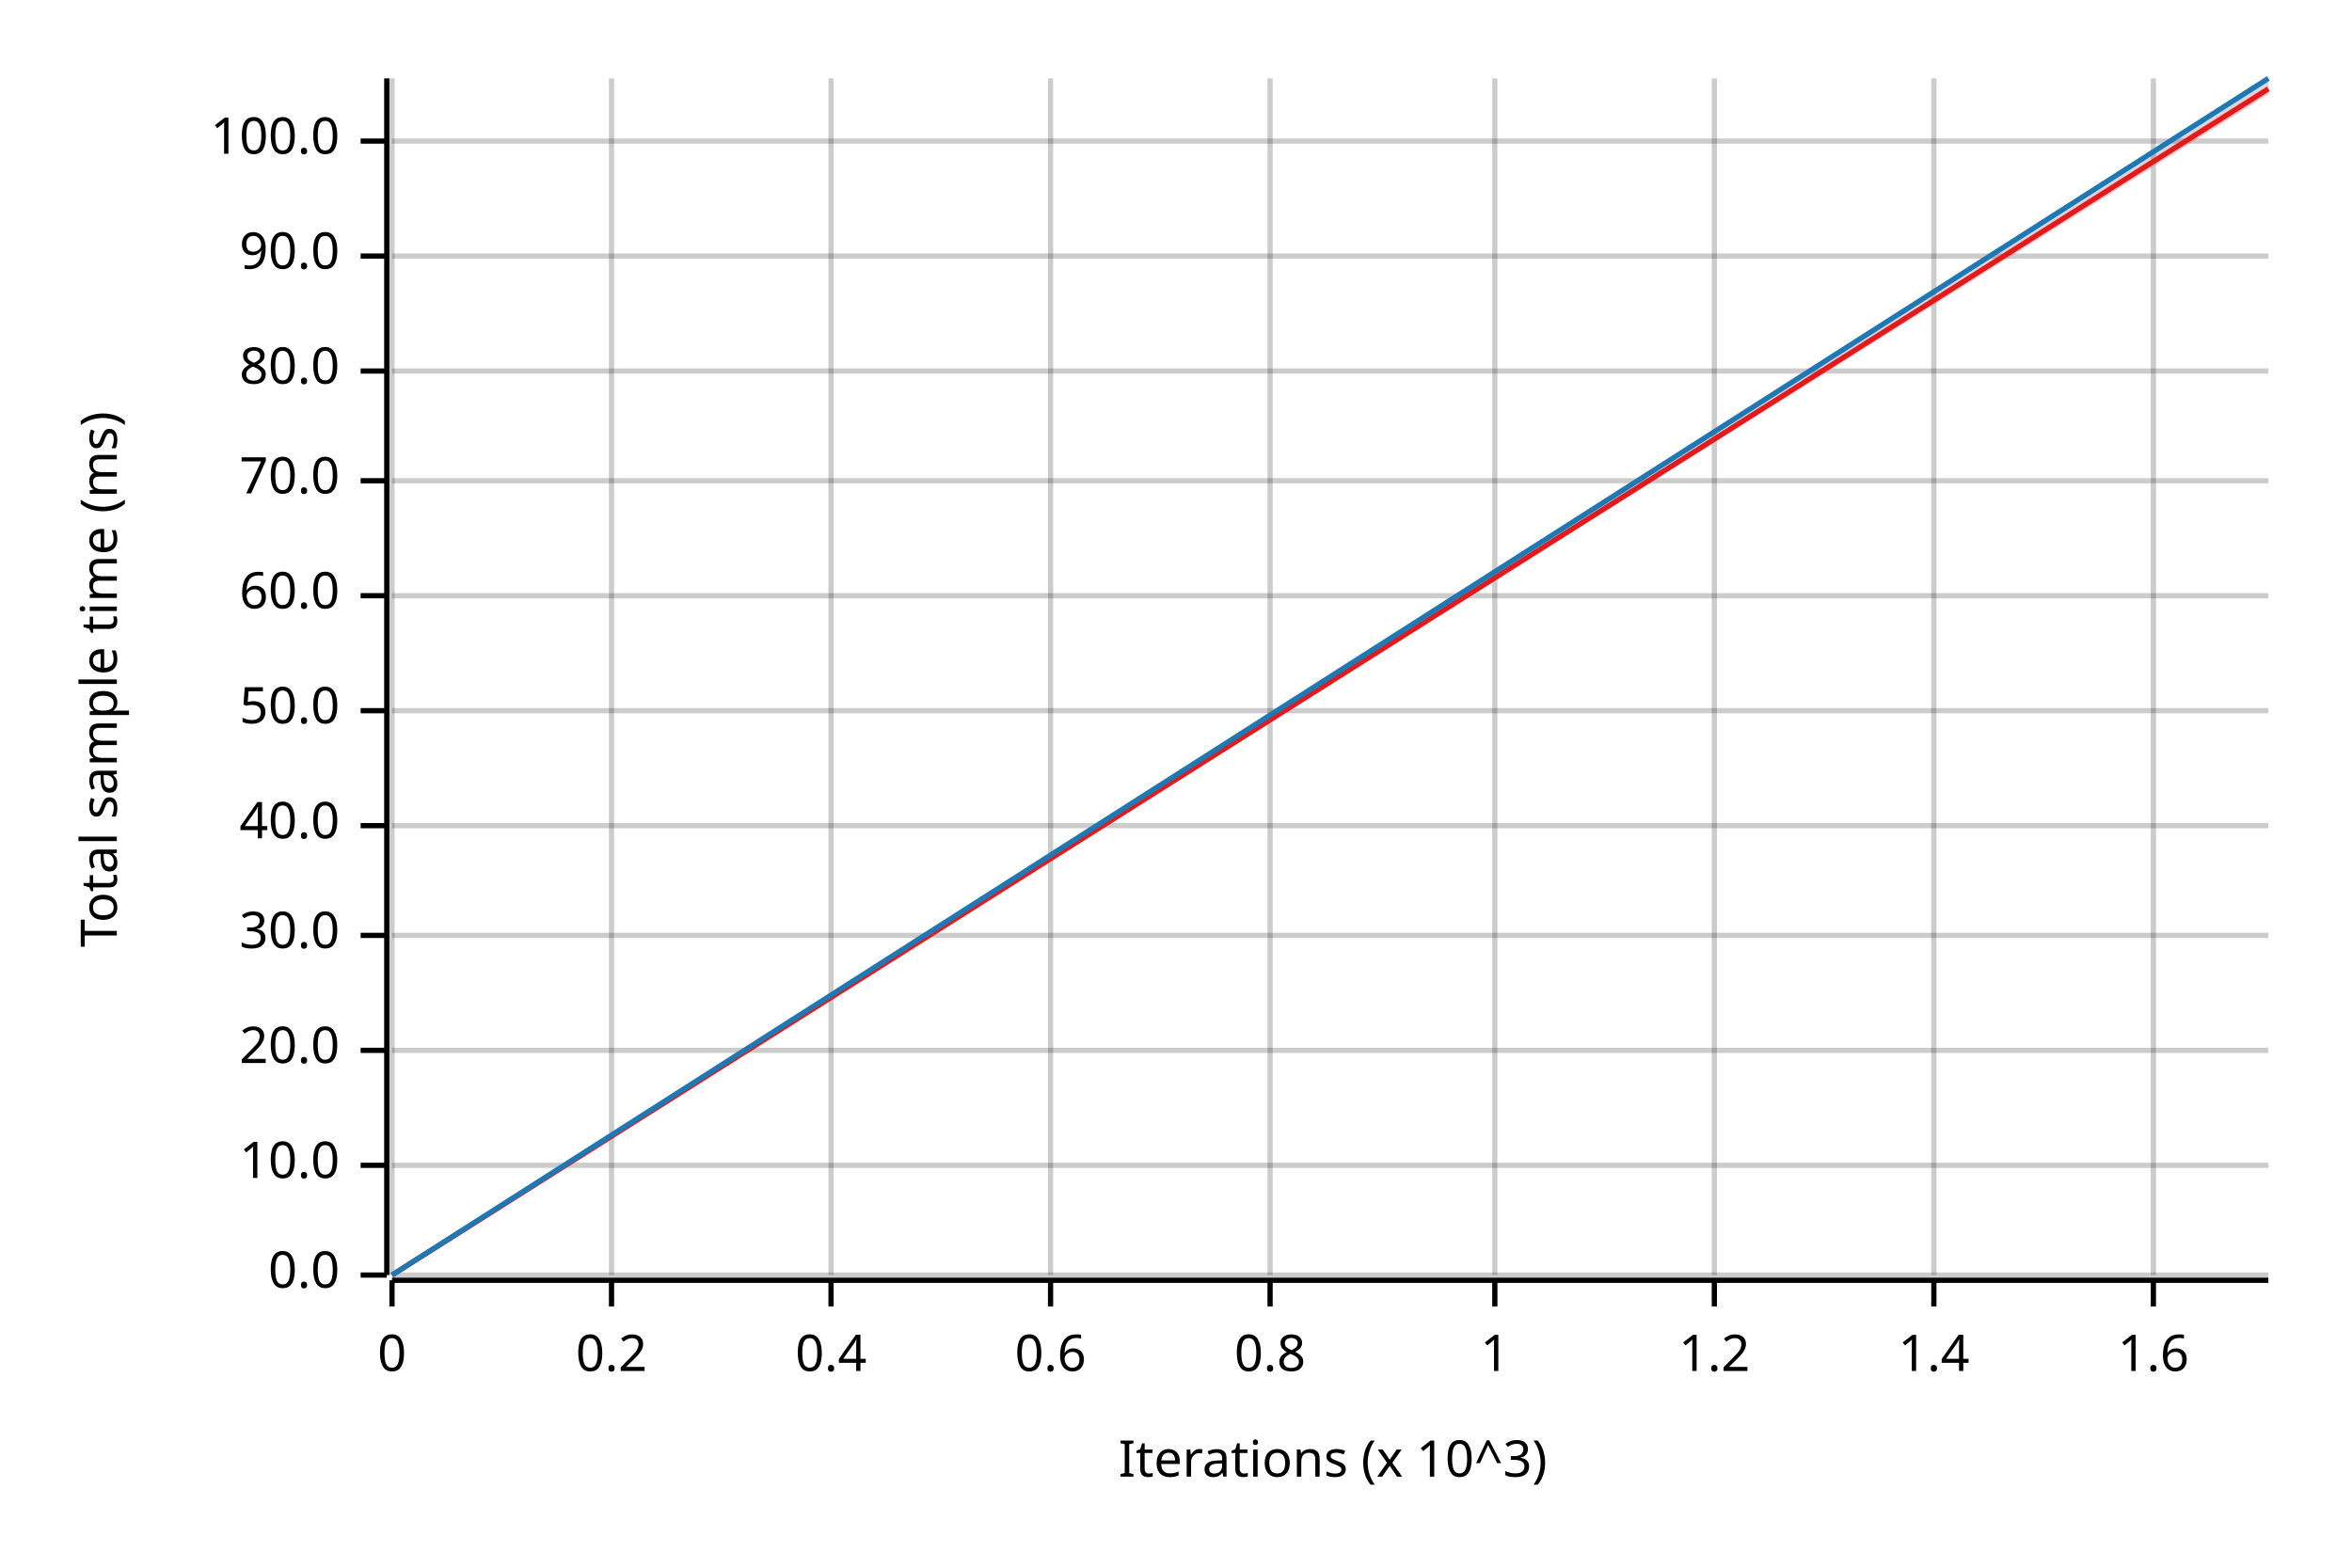
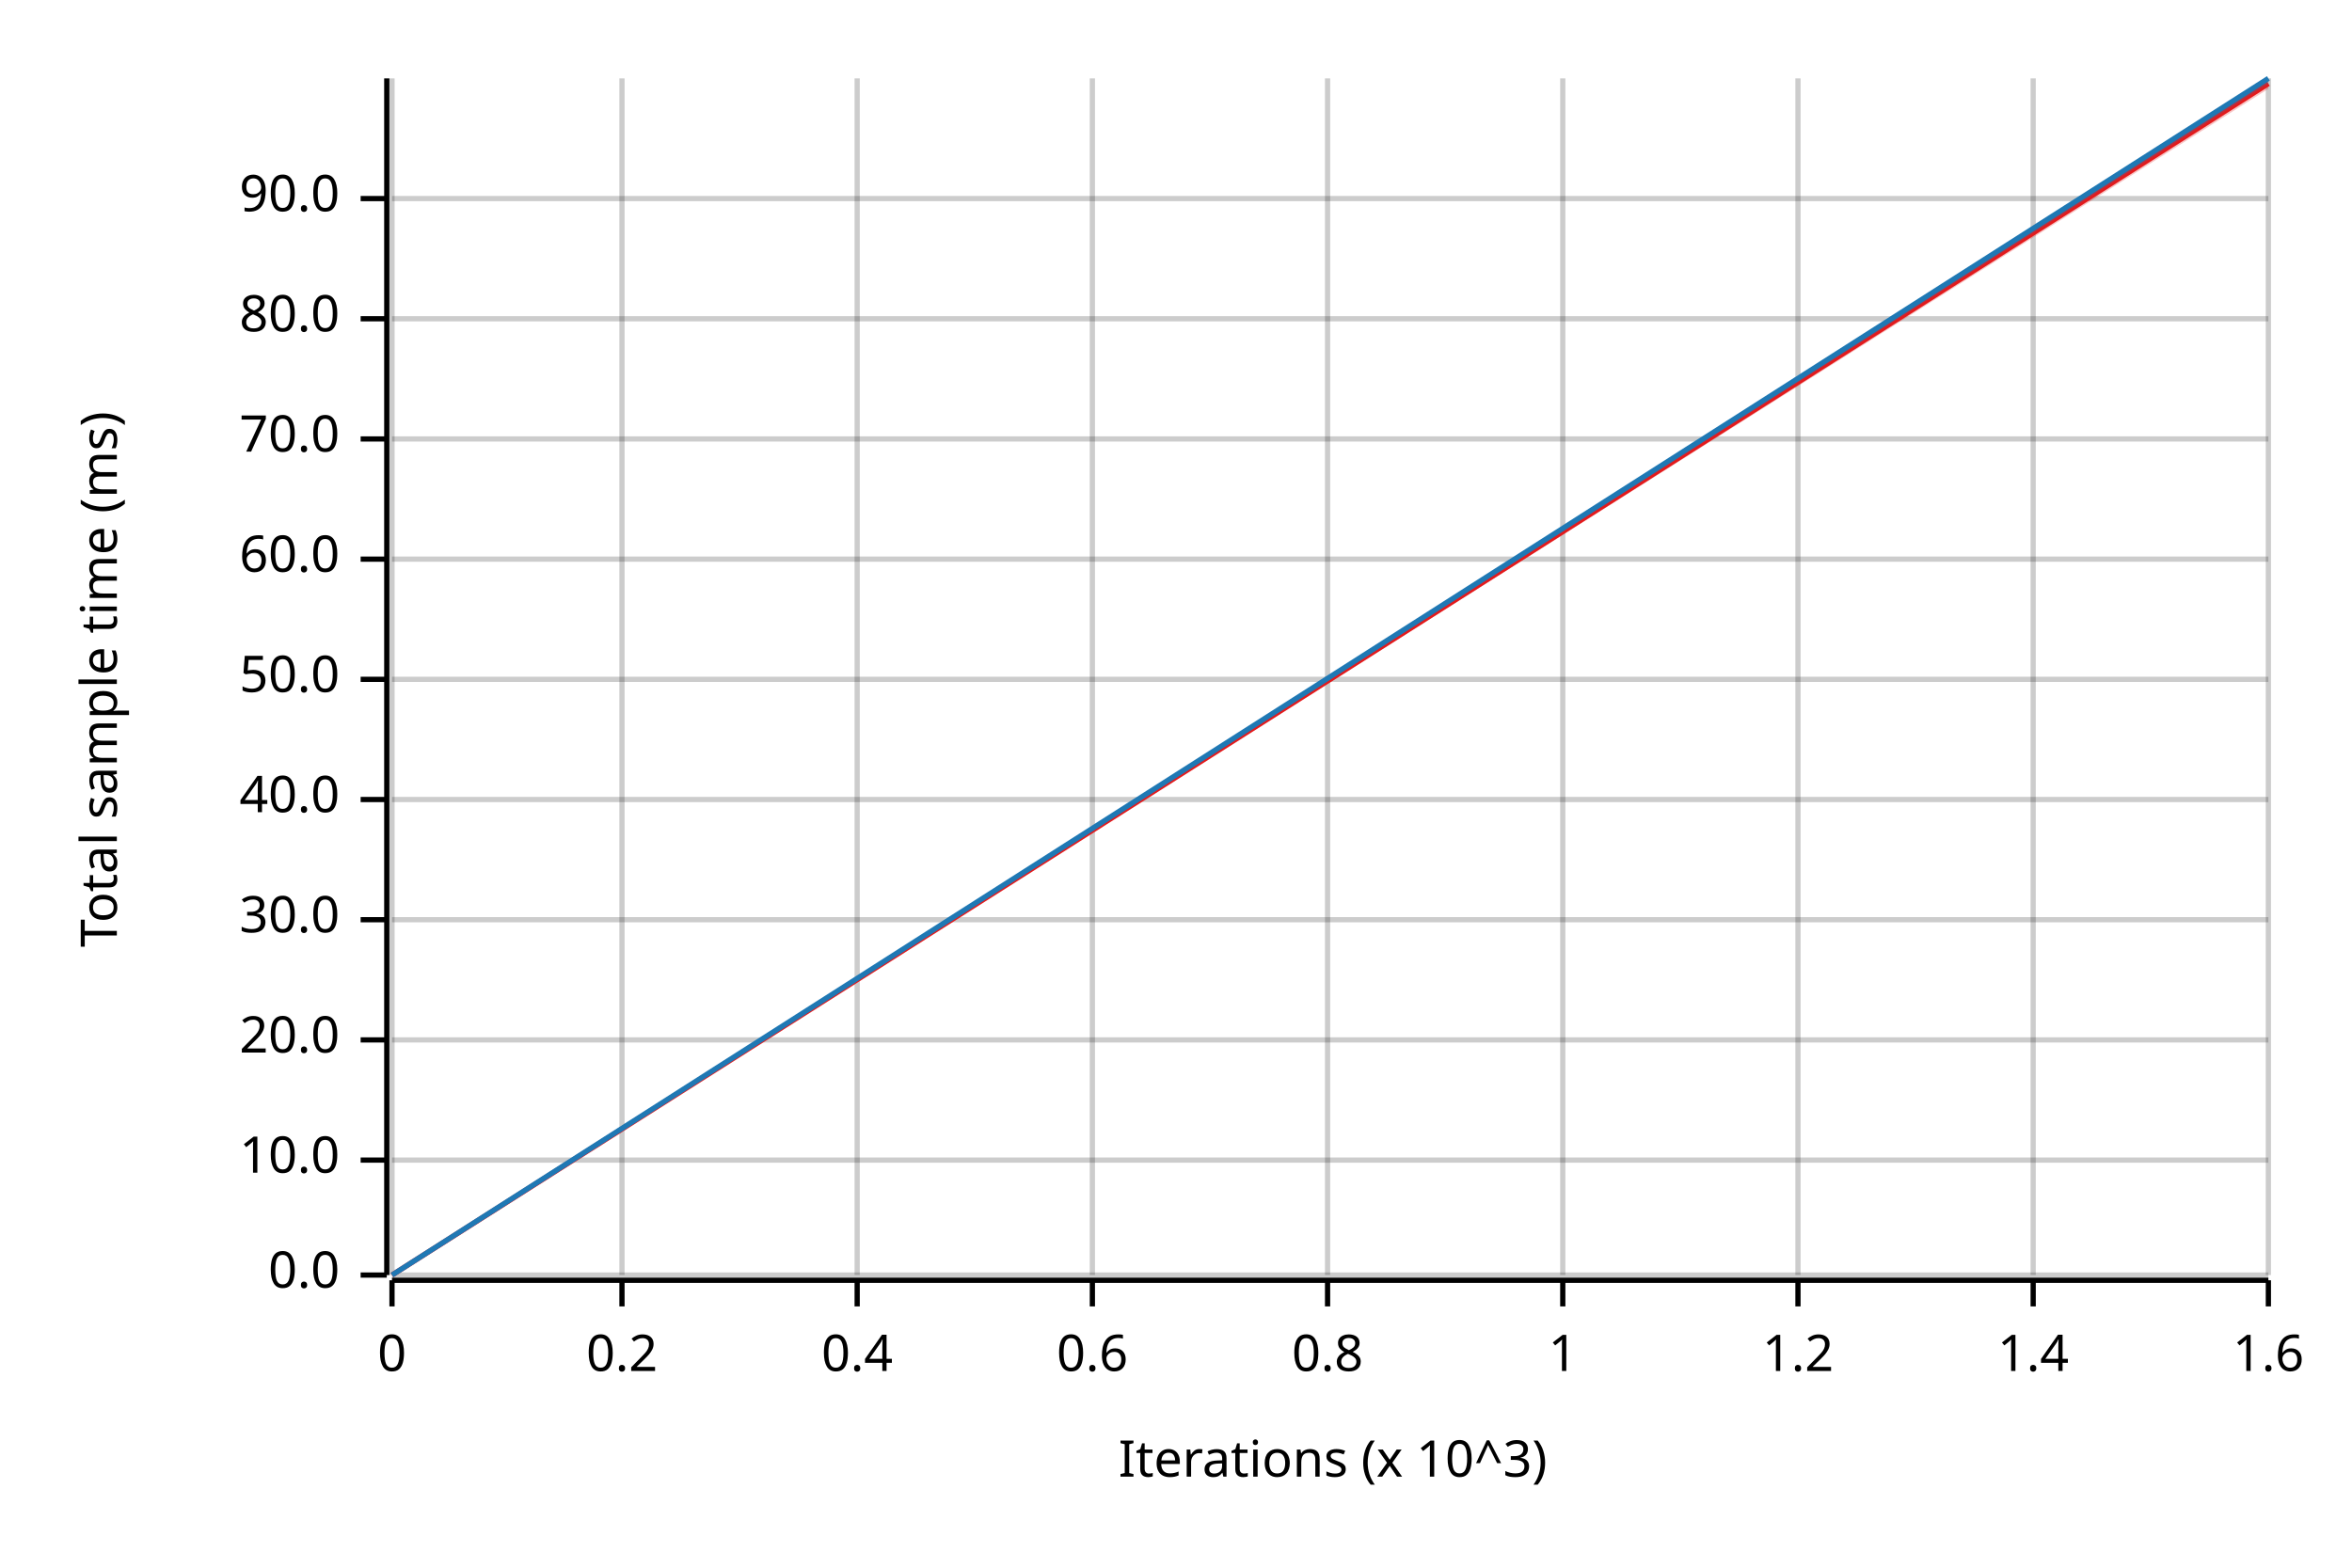
<svg xmlns="http://www.w3.org/2000/svg" width="450" height="300" viewBox="0 0 450 300">
  <text x="15" y="130" dy="0.76em" text-anchor="middle" font-family="sans-serif" font-size="9.677" opacity="1" fill="#000000" transform="rotate(270, 15, 130)">
Total sample time (ms)
</text>
  <text x="255" y="285" dy="-0.5ex" text-anchor="middle" font-family="sans-serif" font-size="9.677" opacity="1" fill="#000000">
Iterations (x 10^3)
</text>
  <line opacity="0.2" stroke="#000000" stroke-width="1" x1="75" y1="244" x2="75" y2="15" />
-   <line opacity="0.2" stroke="#000000" stroke-width="1" x1="117" y1="244" x2="117" y2="15" />
-   <line opacity="0.2" stroke="#000000" stroke-width="1" x1="159" y1="244" x2="159" y2="15" />
-   <line opacity="0.2" stroke="#000000" stroke-width="1" x1="201" y1="244" x2="201" y2="15" />
-   <line opacity="0.2" stroke="#000000" stroke-width="1" x1="243" y1="244" x2="243" y2="15" />
-   <line opacity="0.2" stroke="#000000" stroke-width="1" x1="286" y1="244" x2="286" y2="15" />
-   <line opacity="0.2" stroke="#000000" stroke-width="1" x1="328" y1="244" x2="328" y2="15" />
-   <line opacity="0.2" stroke="#000000" stroke-width="1" x1="370" y1="244" x2="370" y2="15" />
-   <line opacity="0.2" stroke="#000000" stroke-width="1" x1="412" y1="244" x2="412" y2="15" />
+   <line opacity="0.2" stroke="#000000" stroke-width="1" x1="119" y1="244" x2="119" y2="15" />
+   <line opacity="0.2" stroke="#000000" stroke-width="1" x1="164" y1="244" x2="164" y2="15" />
+   <line opacity="0.2" stroke="#000000" stroke-width="1" x1="209" y1="244" x2="209" y2="15" />
+   <line opacity="0.2" stroke="#000000" stroke-width="1" x1="254" y1="244" x2="254" y2="15" />
+   <line opacity="0.2" stroke="#000000" stroke-width="1" x1="299" y1="244" x2="299" y2="15" />
+   <line opacity="0.2" stroke="#000000" stroke-width="1" x1="344" y1="244" x2="344" y2="15" />
+   <line opacity="0.2" stroke="#000000" stroke-width="1" x1="389" y1="244" x2="389" y2="15" />
+   <line opacity="0.2" stroke="#000000" stroke-width="1" x1="434" y1="244" x2="434" y2="15" />
  <line opacity="0.2" stroke="#000000" stroke-width="1" x1="75" y1="244" x2="434" y2="244" />
-   <line opacity="0.2" stroke="#000000" stroke-width="1" x1="75" y1="223" x2="434" y2="223" />
-   <line opacity="0.2" stroke="#000000" stroke-width="1" x1="75" y1="201" x2="434" y2="201" />
-   <line opacity="0.2" stroke="#000000" stroke-width="1" x1="75" y1="179" x2="434" y2="179" />
-   <line opacity="0.2" stroke="#000000" stroke-width="1" x1="75" y1="158" x2="434" y2="158" />
-   <line opacity="0.2" stroke="#000000" stroke-width="1" x1="75" y1="136" x2="434" y2="136" />
-   <line opacity="0.2" stroke="#000000" stroke-width="1" x1="75" y1="114" x2="434" y2="114" />
-   <line opacity="0.2" stroke="#000000" stroke-width="1" x1="75" y1="92" x2="434" y2="92" />
-   <line opacity="0.2" stroke="#000000" stroke-width="1" x1="75" y1="71" x2="434" y2="71" />
-   <line opacity="0.2" stroke="#000000" stroke-width="1" x1="75" y1="49" x2="434" y2="49" />
-   <line opacity="0.2" stroke="#000000" stroke-width="1" x1="75" y1="27" x2="434" y2="27" />
+   <line opacity="0.2" stroke="#000000" stroke-width="1" x1="75" y1="222" x2="434" y2="222" />
+   <line opacity="0.2" stroke="#000000" stroke-width="1" x1="75" y1="199" x2="434" y2="199" />
+   <line opacity="0.2" stroke="#000000" stroke-width="1" x1="75" y1="176" x2="434" y2="176" />
+   <line opacity="0.2" stroke="#000000" stroke-width="1" x1="75" y1="153" x2="434" y2="153" />
+   <line opacity="0.2" stroke="#000000" stroke-width="1" x1="75" y1="130" x2="434" y2="130" />
+   <line opacity="0.2" stroke="#000000" stroke-width="1" x1="75" y1="107" x2="434" y2="107" />
+   <line opacity="0.2" stroke="#000000" stroke-width="1" x1="75" y1="84" x2="434" y2="84" />
+   <line opacity="0.2" stroke="#000000" stroke-width="1" x1="75" y1="61" x2="434" y2="61" />
+   <line opacity="0.2" stroke="#000000" stroke-width="1" x1="75" y1="38" x2="434" y2="38" />
  <polyline fill="none" opacity="1" stroke="#000000" stroke-width="1" points="74,15 74,244 " />
  <text x="65" y="244" dy="0.5ex" text-anchor="end" font-family="sans-serif" font-size="9.677" opacity="1" fill="#000000">
0.0
</text>
  <polyline fill="none" opacity="1" stroke="#000000" stroke-width="1" points="69,244 74,244 " />
-   <text x="65" y="223" dy="0.5ex" text-anchor="end" font-family="sans-serif" font-size="9.677" opacity="1" fill="#000000">
+   <text x="65" y="222" dy="0.5ex" text-anchor="end" font-family="sans-serif" font-size="9.677" opacity="1" fill="#000000">
10.0
</text>
-   <polyline fill="none" opacity="1" stroke="#000000" stroke-width="1" points="69,223 74,223 " />
-   <text x="65" y="201" dy="0.5ex" text-anchor="end" font-family="sans-serif" font-size="9.677" opacity="1" fill="#000000">
+   <polyline fill="none" opacity="1" stroke="#000000" stroke-width="1" points="69,222 74,222 " />
+   <text x="65" y="199" dy="0.5ex" text-anchor="end" font-family="sans-serif" font-size="9.677" opacity="1" fill="#000000">
20.0
</text>
-   <polyline fill="none" opacity="1" stroke="#000000" stroke-width="1" points="69,201 74,201 " />
-   <text x="65" y="179" dy="0.5ex" text-anchor="end" font-family="sans-serif" font-size="9.677" opacity="1" fill="#000000">
+   <polyline fill="none" opacity="1" stroke="#000000" stroke-width="1" points="69,199 74,199 " />
+   <text x="65" y="176" dy="0.5ex" text-anchor="end" font-family="sans-serif" font-size="9.677" opacity="1" fill="#000000">
30.0
</text>
-   <polyline fill="none" opacity="1" stroke="#000000" stroke-width="1" points="69,179 74,179 " />
-   <text x="65" y="158" dy="0.5ex" text-anchor="end" font-family="sans-serif" font-size="9.677" opacity="1" fill="#000000">
+   <polyline fill="none" opacity="1" stroke="#000000" stroke-width="1" points="69,176 74,176 " />
+   <text x="65" y="153" dy="0.5ex" text-anchor="end" font-family="sans-serif" font-size="9.677" opacity="1" fill="#000000">
40.0
</text>
-   <polyline fill="none" opacity="1" stroke="#000000" stroke-width="1" points="69,158 74,158 " />
-   <text x="65" y="136" dy="0.5ex" text-anchor="end" font-family="sans-serif" font-size="9.677" opacity="1" fill="#000000">
+   <polyline fill="none" opacity="1" stroke="#000000" stroke-width="1" points="69,153 74,153 " />
+   <text x="65" y="130" dy="0.5ex" text-anchor="end" font-family="sans-serif" font-size="9.677" opacity="1" fill="#000000">
50.0
</text>
-   <polyline fill="none" opacity="1" stroke="#000000" stroke-width="1" points="69,136 74,136 " />
-   <text x="65" y="114" dy="0.5ex" text-anchor="end" font-family="sans-serif" font-size="9.677" opacity="1" fill="#000000">
+   <polyline fill="none" opacity="1" stroke="#000000" stroke-width="1" points="69,130 74,130 " />
+   <text x="65" y="107" dy="0.5ex" text-anchor="end" font-family="sans-serif" font-size="9.677" opacity="1" fill="#000000">
60.0
</text>
-   <polyline fill="none" opacity="1" stroke="#000000" stroke-width="1" points="69,114 74,114 " />
-   <text x="65" y="92" dy="0.5ex" text-anchor="end" font-family="sans-serif" font-size="9.677" opacity="1" fill="#000000">
+   <polyline fill="none" opacity="1" stroke="#000000" stroke-width="1" points="69,107 74,107 " />
+   <text x="65" y="84" dy="0.5ex" text-anchor="end" font-family="sans-serif" font-size="9.677" opacity="1" fill="#000000">
70.0
</text>
-   <polyline fill="none" opacity="1" stroke="#000000" stroke-width="1" points="69,92 74,92 " />
-   <text x="65" y="71" dy="0.5ex" text-anchor="end" font-family="sans-serif" font-size="9.677" opacity="1" fill="#000000">
+   <polyline fill="none" opacity="1" stroke="#000000" stroke-width="1" points="69,84 74,84 " />
+   <text x="65" y="61" dy="0.5ex" text-anchor="end" font-family="sans-serif" font-size="9.677" opacity="1" fill="#000000">
80.0
</text>
-   <polyline fill="none" opacity="1" stroke="#000000" stroke-width="1" points="69,71 74,71 " />
-   <text x="65" y="49" dy="0.5ex" text-anchor="end" font-family="sans-serif" font-size="9.677" opacity="1" fill="#000000">
+   <polyline fill="none" opacity="1" stroke="#000000" stroke-width="1" points="69,61 74,61 " />
+   <text x="65" y="38" dy="0.5ex" text-anchor="end" font-family="sans-serif" font-size="9.677" opacity="1" fill="#000000">
90.0
</text>
-   <polyline fill="none" opacity="1" stroke="#000000" stroke-width="1" points="69,49 74,49 " />
-   <text x="65" y="27" dy="0.5ex" text-anchor="end" font-family="sans-serif" font-size="9.677" opacity="1" fill="#000000">
- 100.0
- </text>
-   <polyline fill="none" opacity="1" stroke="#000000" stroke-width="1" points="69,27 74,27 " />
+   <polyline fill="none" opacity="1" stroke="#000000" stroke-width="1" points="69,38 74,38 " />
  <polyline fill="none" opacity="1" stroke="#000000" stroke-width="1" points="75,245 434,245 " />
  <text x="75" y="255" dy="0.76em" text-anchor="middle" font-family="sans-serif" font-size="9.677" opacity="1" fill="#000000">
0
</text>
  <polyline fill="none" opacity="1" stroke="#000000" stroke-width="1" points="75,245 75,250 " />
-   <text x="117" y="255" dy="0.76em" text-anchor="middle" font-family="sans-serif" font-size="9.677" opacity="1" fill="#000000">
+   <text x="119" y="255" dy="0.76em" text-anchor="middle" font-family="sans-serif" font-size="9.677" opacity="1" fill="#000000">
0.2
</text>
-   <polyline fill="none" opacity="1" stroke="#000000" stroke-width="1" points="117,245 117,250 " />
-   <text x="159" y="255" dy="0.76em" text-anchor="middle" font-family="sans-serif" font-size="9.677" opacity="1" fill="#000000">
+   <polyline fill="none" opacity="1" stroke="#000000" stroke-width="1" points="119,245 119,250 " />
+   <text x="164" y="255" dy="0.76em" text-anchor="middle" font-family="sans-serif" font-size="9.677" opacity="1" fill="#000000">
0.4
</text>
-   <polyline fill="none" opacity="1" stroke="#000000" stroke-width="1" points="159,245 159,250 " />
-   <text x="201" y="255" dy="0.76em" text-anchor="middle" font-family="sans-serif" font-size="9.677" opacity="1" fill="#000000">
+   <polyline fill="none" opacity="1" stroke="#000000" stroke-width="1" points="164,245 164,250 " />
+   <text x="209" y="255" dy="0.76em" text-anchor="middle" font-family="sans-serif" font-size="9.677" opacity="1" fill="#000000">
0.6
</text>
-   <polyline fill="none" opacity="1" stroke="#000000" stroke-width="1" points="201,245 201,250 " />
-   <text x="243" y="255" dy="0.76em" text-anchor="middle" font-family="sans-serif" font-size="9.677" opacity="1" fill="#000000">
+   <polyline fill="none" opacity="1" stroke="#000000" stroke-width="1" points="209,245 209,250 " />
+   <text x="254" y="255" dy="0.76em" text-anchor="middle" font-family="sans-serif" font-size="9.677" opacity="1" fill="#000000">
0.8
</text>
-   <polyline fill="none" opacity="1" stroke="#000000" stroke-width="1" points="243,245 243,250 " />
-   <text x="286" y="255" dy="0.76em" text-anchor="middle" font-family="sans-serif" font-size="9.677" opacity="1" fill="#000000">
+   <polyline fill="none" opacity="1" stroke="#000000" stroke-width="1" points="254,245 254,250 " />
+   <text x="299" y="255" dy="0.76em" text-anchor="middle" font-family="sans-serif" font-size="9.677" opacity="1" fill="#000000">
1
</text>
-   <polyline fill="none" opacity="1" stroke="#000000" stroke-width="1" points="286,245 286,250 " />
-   <text x="328" y="255" dy="0.76em" text-anchor="middle" font-family="sans-serif" font-size="9.677" opacity="1" fill="#000000">
+   <polyline fill="none" opacity="1" stroke="#000000" stroke-width="1" points="299,245 299,250 " />
+   <text x="344" y="255" dy="0.76em" text-anchor="middle" font-family="sans-serif" font-size="9.677" opacity="1" fill="#000000">
1.2
</text>
-   <polyline fill="none" opacity="1" stroke="#000000" stroke-width="1" points="328,245 328,250 " />
-   <text x="370" y="255" dy="0.76em" text-anchor="middle" font-family="sans-serif" font-size="9.677" opacity="1" fill="#000000">
+   <polyline fill="none" opacity="1" stroke="#000000" stroke-width="1" points="344,245 344,250 " />
+   <text x="389" y="255" dy="0.76em" text-anchor="middle" font-family="sans-serif" font-size="9.677" opacity="1" fill="#000000">
1.4
</text>
-   <polyline fill="none" opacity="1" stroke="#000000" stroke-width="1" points="370,245 370,250 " />
-   <text x="412" y="255" dy="0.76em" text-anchor="middle" font-family="sans-serif" font-size="9.677" opacity="1" fill="#000000">
+   <polyline fill="none" opacity="1" stroke="#000000" stroke-width="1" points="389,245 389,250 " />
+   <text x="434" y="255" dy="0.76em" text-anchor="middle" font-family="sans-serif" font-size="9.677" opacity="1" fill="#000000">
1.6
</text>
-   <polyline fill="none" opacity="1" stroke="#000000" stroke-width="1" points="412,245 412,250 " />
-   <polyline fill="none" opacity="1" stroke="#E31A1C" stroke-width="1" points="75,244 434,17 " />
-   <polygon opacity="0.25" fill="#E31A1C" points="75,244 434,18 434,16 " />
+   <polyline fill="none" opacity="1" stroke="#000000" stroke-width="1" points="434,245 434,250 " />
+   <polyline fill="none" opacity="1" stroke="#E31A1C" stroke-width="1" points="75,244 434,16 " />
+   <polygon opacity="0.25" fill="#E31A1C" points="75,244 434,17 434,15 " />
  <polyline fill="none" opacity="1" stroke="#1F78B4" stroke-width="1" points="75,244 434,15 " />
  <polygon opacity="0.25" fill="#1F78B4" points="75,244 434,16 434,15 " />
</svg>
